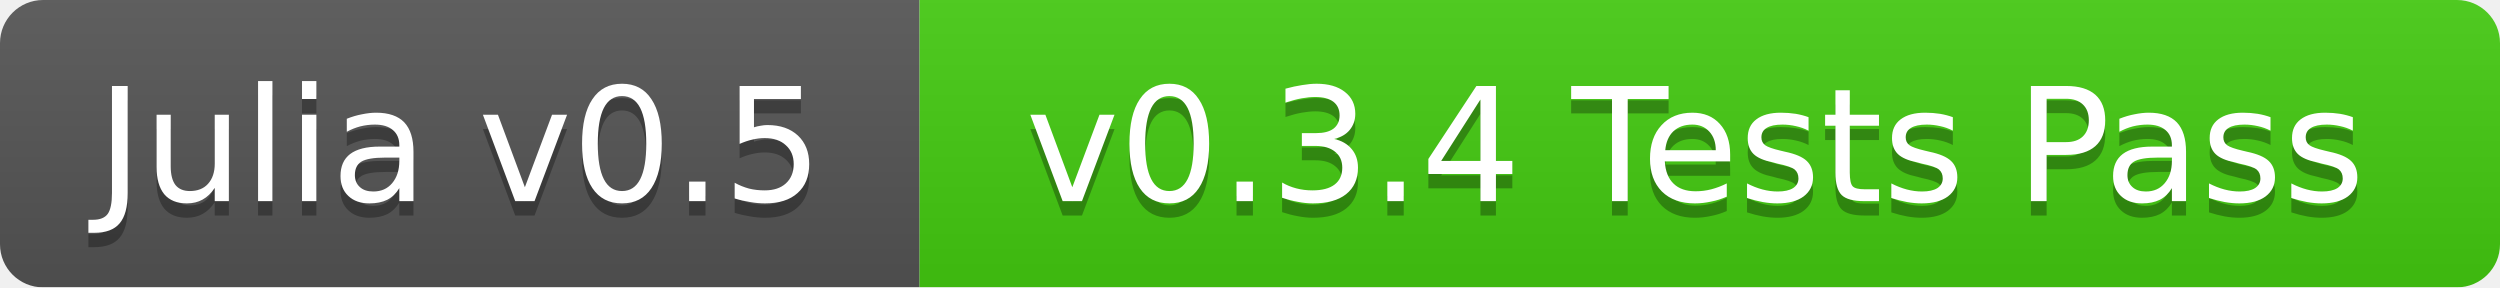
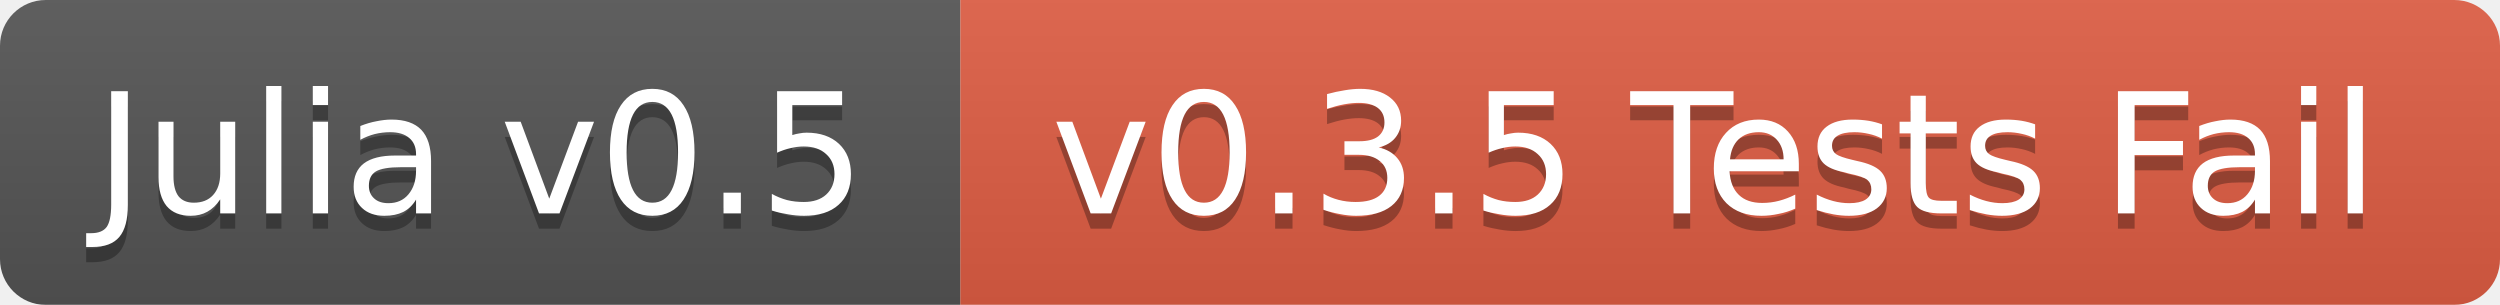
- <svg xmlns="http://www.w3.org/2000/svg" width="174" height="20">
+ <svg xmlns="http://www.w3.org/2000/svg" width="164" height="20">
  <linearGradient id="b" x2="0" y2="100%">
    <stop offset="0" stop-color="#bbb" stop-opacity=".1" />
    <stop offset="1" stop-opacity=".1" />
  </linearGradient>
  <mask id="a">
-     <rect width="174" height="20" rx="3" fill="#fff" />
+     <rect width="164" height="20" rx="3" fill="#fff" />
  </mask>
  <g mask="url(#a)">
-     <path fill="#555" d="M0 0h64v20H0z" />
-     <path fill="#4c1" d="M64 0h110v20H64z" />
-     <path fill="url(#b)" d="M0 0h174v20H0z" />
+     <path fill="#555" d="M0 0h63v20H0z" />
+     <path fill="#e05d44" d="M63 0h101v20H63z" />
+     <path fill="url(#b)" d="M0 0h164v20H0z" />
  </g>
  <g fill="#fff" text-anchor="middle" font-family="DejaVu Sans,Verdana,Geneva,sans-serif" font-size="11">
-     <text x="32" y="15" fill="#010101" fill-opacity=".3">Julia v0.5</text>
-     <text x="32" y="14">Julia v0.5</text>
-     <text x="118" y="15" fill="#010101" fill-opacity=".3">v0.3.4 Tests Pass</text>
-     <text x="118" y="14">v0.3.4 Tests Pass</text>
+     <text x="31.5" y="15" fill="#010101" fill-opacity=".3">Julia v0.5</text>
+     <text x="31.5" y="14">Julia v0.5</text>
+     <text x="112.5" y="15" fill="#010101" fill-opacity=".3">v0.3.5 Tests Fail</text>
+     <text x="112.5" y="14">v0.3.5 Tests Fail</text>
  </g>
</svg>
